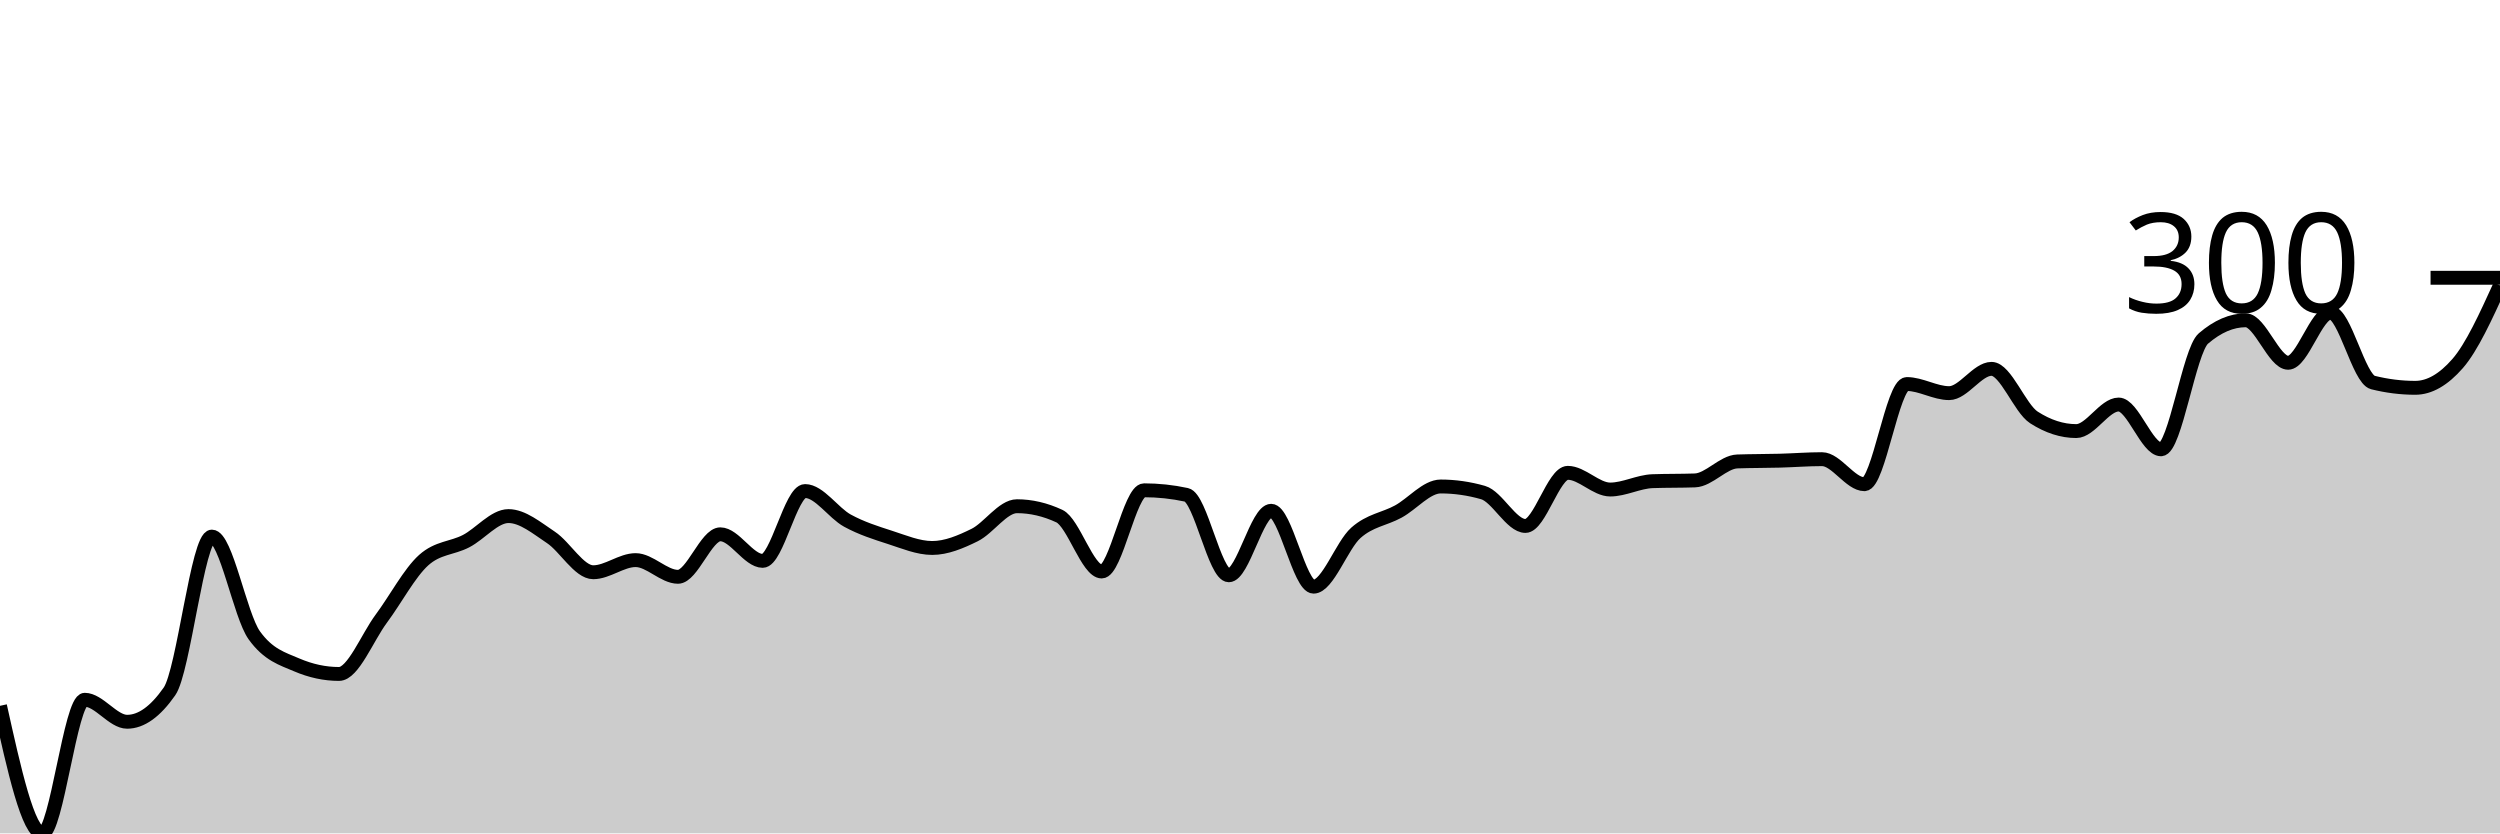
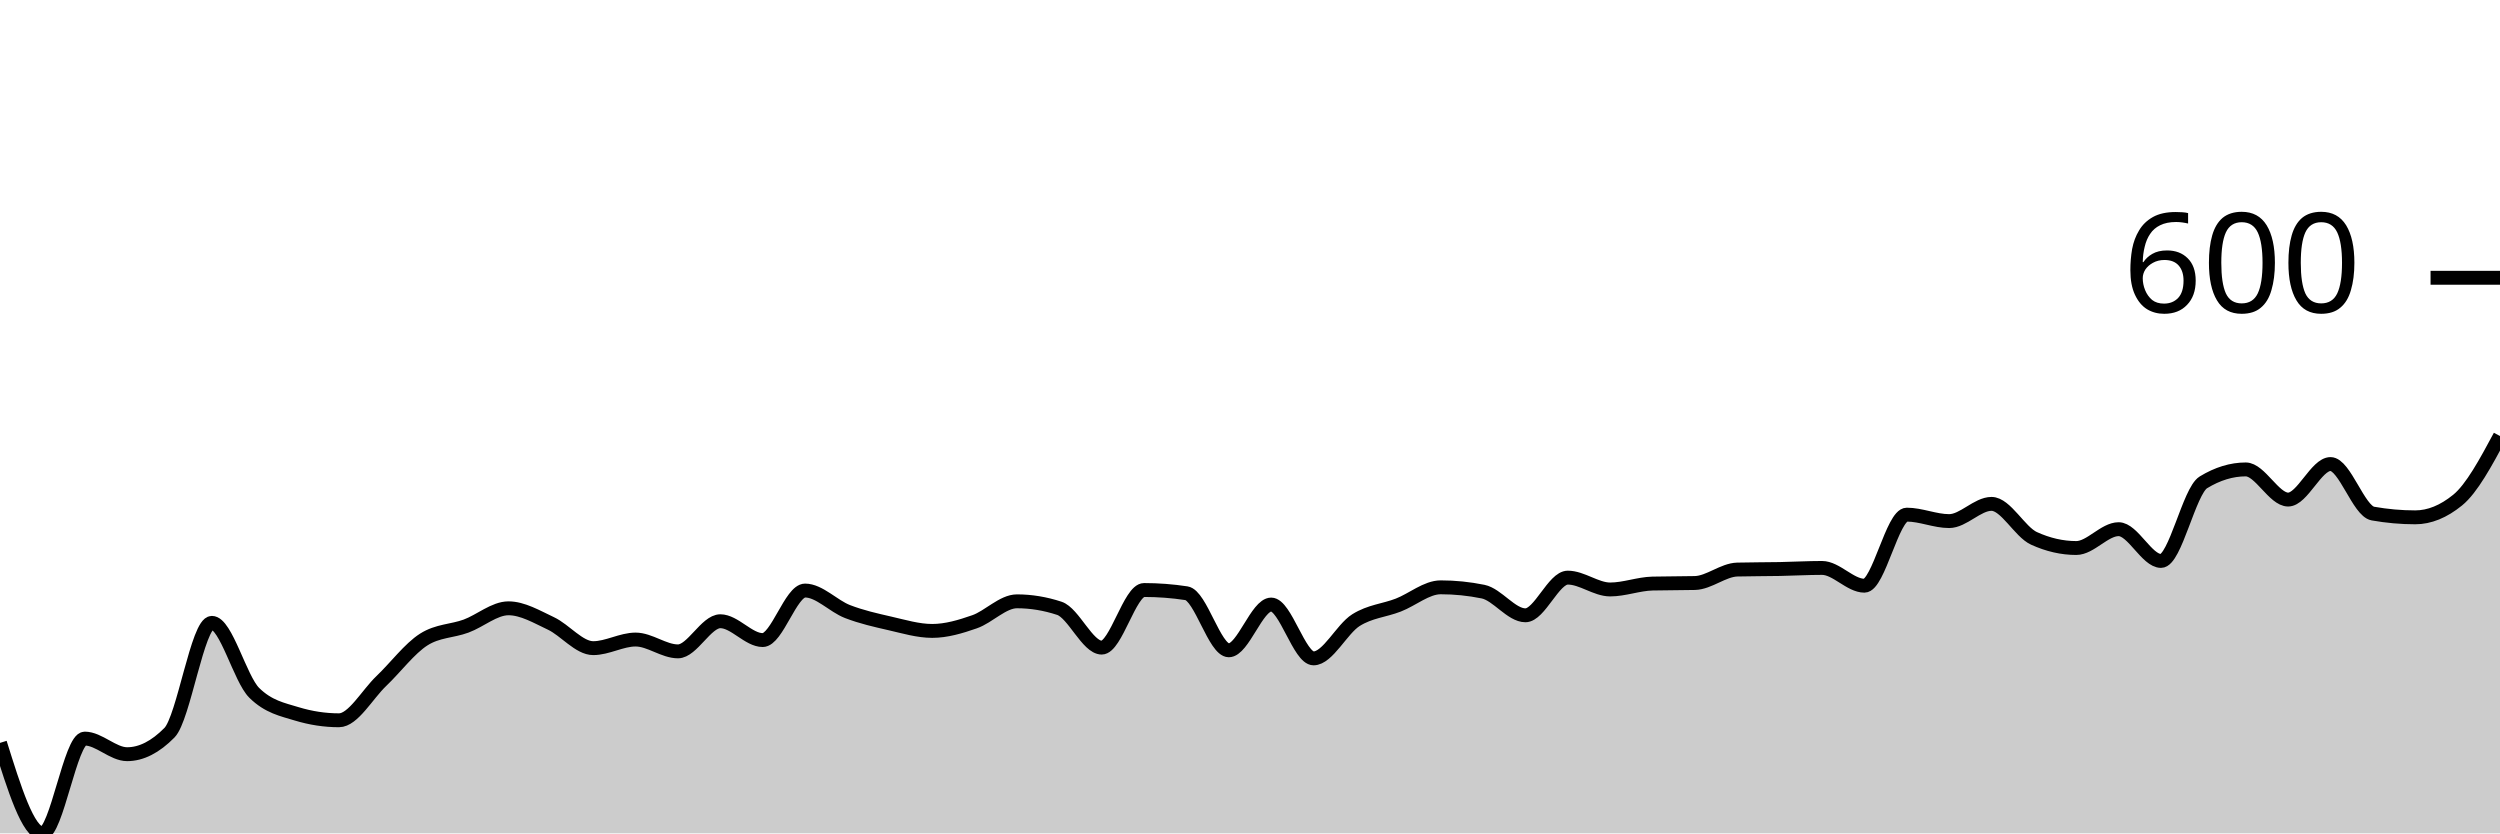
<svg xmlns="http://www.w3.org/2000/svg" viewBox="0 0 180 60">
  <g transform="translate(0,20)">
-     <path class="area" fill="rgba(0, 0, 0, 0.2)" d="M0,30.82C1.017,35.41,2.034,40,3.051,40C4.068,40,5.085,30.383,6.102,30.383C7.119,30.383,8.136,31.967,9.153,31.967C10.169,31.967,11.186,31.239,12.203,29.781C13.22,28.324,14.237,18.634,15.254,18.634C16.271,18.634,17.288,24.317,18.305,25.738C19.322,27.158,20.339,27.432,21.356,27.869C22.373,28.306,23.39,28.525,24.407,28.525C25.424,28.525,26.441,25.902,27.458,24.536C28.475,23.169,29.492,21.239,30.508,20.328C31.525,19.417,32.542,19.49,33.559,18.962C34.576,18.434,35.593,17.158,36.61,17.158C37.627,17.158,38.644,18.015,39.661,18.689C40.678,19.362,41.695,21.202,42.712,21.202C43.729,21.202,44.746,20.328,45.763,20.328C46.78,20.328,47.797,21.53,48.814,21.53C49.831,21.53,50.847,18.47,51.864,18.47C52.881,18.47,53.898,20.383,54.915,20.383C55.932,20.383,56.949,15.355,57.966,15.355C58.983,15.355,60,16.931,61.017,17.486C62.034,18.042,63.051,18.361,64.068,18.689C65.085,19.016,66.102,19.454,67.119,19.454C68.136,19.454,69.153,19.026,70.169,18.525C71.186,18.024,72.203,16.448,73.22,16.448C74.237,16.448,75.254,16.685,76.271,17.158C77.288,17.632,78.305,21.148,79.322,21.148C80.339,21.148,81.356,15.301,82.373,15.301C83.39,15.301,84.407,15.41,85.424,15.628C86.441,15.847,87.458,21.421,88.475,21.421C89.492,21.421,90.508,16.776,91.525,16.776C92.542,16.776,93.559,22.24,94.576,22.24C95.593,22.24,96.61,19.262,97.627,18.361C98.644,17.459,99.661,17.386,100.678,16.831C101.695,16.275,102.712,15.027,103.729,15.027C104.746,15.027,105.763,15.173,106.78,15.464C107.797,15.756,108.814,17.869,109.831,17.869C110.847,17.869,111.864,14.044,112.881,14.044C113.898,14.044,114.915,15.246,115.932,15.246C116.949,15.246,117.966,14.681,118.983,14.645C120,14.608,121.017,14.627,122.034,14.59C123.051,14.554,124.068,13.26,125.085,13.224C126.102,13.188,127.119,13.197,128.136,13.169C129.153,13.142,130.169,13.06,131.186,13.06C132.203,13.06,133.22,14.863,134.237,14.863C135.254,14.863,136.271,7.65,137.288,7.65C138.305,7.65,139.322,8.306,140.339,8.306C141.356,8.306,142.373,6.557,143.39,6.557C144.407,6.557,145.424,9.399,146.441,10.055C147.458,10.71,148.475,11.038,149.492,11.038C150.508,11.038,151.525,9.126,152.542,9.126C153.559,9.126,154.576,12.35,155.593,12.35C156.61,12.35,157.627,5.246,158.644,4.372C159.661,3.497,160.678,3.06,161.695,3.06C162.712,3.06,163.729,6.12,164.746,6.12C165.763,6.12,166.78,2.514,167.797,2.514C168.814,2.514,169.831,7.286,170.847,7.541C171.864,7.796,172.881,7.923,173.898,7.923C174.915,7.923,175.932,7.341,176.949,6.175C177.966,5.009,178.983,2.778,180,0.546L180,40C178.983,40,177.966,40,176.949,40C175.932,40,174.915,40,173.898,40C172.881,40,171.864,40,170.847,40C169.831,40,168.814,40,167.797,40C166.78,40,165.763,40,164.746,40C163.729,40,162.712,40,161.695,40C160.678,40,159.661,40,158.644,40C157.627,40,156.61,40,155.593,40C154.576,40,153.559,40,152.542,40C151.525,40,150.508,40,149.492,40C148.475,40,147.458,40,146.441,40C145.424,40,144.407,40,143.39,40C142.373,40,141.356,40,140.339,40C139.322,40,138.305,40,137.288,40C136.271,40,135.254,40,134.237,40C133.22,40,132.203,40,131.186,40C130.169,40,129.153,40,128.136,40C127.119,40,126.102,40,125.085,40C124.068,40,123.051,40,122.034,40C121.017,40,120,40,118.983,40C117.966,40,116.949,40,115.932,40C114.915,40,113.898,40,112.881,40C111.864,40,110.847,40,109.831,40C108.814,40,107.797,40,106.78,40C105.763,40,104.746,40,103.729,40C102.712,40,101.695,40,100.678,40C99.661,40,98.644,40,97.627,40C96.61,40,95.593,40,94.576,40C93.559,40,92.542,40,91.525,40C90.508,40,89.492,40,88.475,40C87.458,40,86.441,40,85.424,40C84.407,40,83.39,40,82.373,40C81.356,40,80.339,40,79.322,40C78.305,40,77.288,40,76.271,40C75.254,40,74.237,40,73.22,40C72.203,40,71.186,40,70.169,40C69.153,40,68.136,40,67.119,40C66.102,40,65.085,40,64.068,40C63.051,40,62.034,40,61.017,40C60,40,58.983,40,57.966,40C56.949,40,55.932,40,54.915,40C53.898,40,52.881,40,51.864,40C50.847,40,49.831,40,48.814,40C47.797,40,46.78,40,45.763,40C44.746,40,43.729,40,42.712,40C41.695,40,40.678,40,39.661,40C38.644,40,37.627,40,36.61,40C35.593,40,34.576,40,33.559,40C32.542,40,31.525,40,30.508,40C29.492,40,28.475,40,27.458,40C26.441,40,25.424,40,24.407,40C23.39,40,22.373,40,21.356,40C20.339,40,19.322,40,18.305,40C17.288,40,16.271,40,15.254,40C14.237,40,13.22,40,12.203,40C11.186,40,10.169,40,9.153,40C8.136,40,7.119,40,6.102,40C5.085,40,4.068,40,3.051,40C2.034,40,1.017,40,0,40Z" />
-     <path class="line" stroke="black" fill="none" d="M0,30.82C1.017,35.41,2.034,40,3.051,40C4.068,40,5.085,30.383,6.102,30.383C7.119,30.383,8.136,31.967,9.153,31.967C10.169,31.967,11.186,31.239,12.203,29.781C13.22,28.324,14.237,18.634,15.254,18.634C16.271,18.634,17.288,24.317,18.305,25.738C19.322,27.158,20.339,27.432,21.356,27.869C22.373,28.306,23.39,28.525,24.407,28.525C25.424,28.525,26.441,25.902,27.458,24.536C28.475,23.169,29.492,21.239,30.508,20.328C31.525,19.417,32.542,19.49,33.559,18.962C34.576,18.434,35.593,17.158,36.61,17.158C37.627,17.158,38.644,18.015,39.661,18.689C40.678,19.362,41.695,21.202,42.712,21.202C43.729,21.202,44.746,20.328,45.763,20.328C46.78,20.328,47.797,21.53,48.814,21.53C49.831,21.53,50.847,18.47,51.864,18.47C52.881,18.47,53.898,20.383,54.915,20.383C55.932,20.383,56.949,15.355,57.966,15.355C58.983,15.355,60,16.931,61.017,17.486C62.034,18.042,63.051,18.361,64.068,18.689C65.085,19.016,66.102,19.454,67.119,19.454C68.136,19.454,69.153,19.026,70.169,18.525C71.186,18.024,72.203,16.448,73.22,16.448C74.237,16.448,75.254,16.685,76.271,17.158C77.288,17.632,78.305,21.148,79.322,21.148C80.339,21.148,81.356,15.301,82.373,15.301C83.39,15.301,84.407,15.41,85.424,15.628C86.441,15.847,87.458,21.421,88.475,21.421C89.492,21.421,90.508,16.776,91.525,16.776C92.542,16.776,93.559,22.24,94.576,22.24C95.593,22.24,96.61,19.262,97.627,18.361C98.644,17.459,99.661,17.386,100.678,16.831C101.695,16.275,102.712,15.027,103.729,15.027C104.746,15.027,105.763,15.173,106.78,15.464C107.797,15.756,108.814,17.869,109.831,17.869C110.847,17.869,111.864,14.044,112.881,14.044C113.898,14.044,114.915,15.246,115.932,15.246C116.949,15.246,117.966,14.681,118.983,14.645C120,14.608,121.017,14.627,122.034,14.59C123.051,14.554,124.068,13.26,125.085,13.224C126.102,13.188,127.119,13.197,128.136,13.169C129.153,13.142,130.169,13.06,131.186,13.06C132.203,13.06,133.22,14.863,134.237,14.863C135.254,14.863,136.271,7.65,137.288,7.65C138.305,7.65,139.322,8.306,140.339,8.306C141.356,8.306,142.373,6.557,143.39,6.557C144.407,6.557,145.424,9.399,146.441,10.055C147.458,10.71,148.475,11.038,149.492,11.038C150.508,11.038,151.525,9.126,152.542,9.126C153.559,9.126,154.576,12.35,155.593,12.35C156.61,12.35,157.627,5.246,158.644,4.372C159.661,3.497,160.678,3.06,161.695,3.06C162.712,3.06,163.729,6.12,164.746,6.12C165.763,6.12,166.78,2.514,167.797,2.514C168.814,2.514,169.831,7.286,170.847,7.541C171.864,7.796,172.881,7.923,173.898,7.923C174.915,7.923,175.932,7.341,176.949,6.175C177.966,5.009,178.983,2.778,180,0.546" />
+     <path class="area" fill="rgba(0, 0, 0, 0.2)" d="M0,33.488C1.017,36.744,2.034,40,3.051,40C4.068,40,5.085,33.178,6.102,33.178C7.119,33.178,8.136,34.302,9.153,34.302C10.169,34.302,11.186,33.786,12.203,32.752C13.22,31.718,14.237,24.845,15.254,24.845C16.271,24.845,17.288,28.876,18.305,29.884C19.322,30.891,20.339,31.085,21.356,31.395C22.373,31.705,23.39,31.86,24.407,31.86C25.424,31.86,26.441,30,27.458,29.031C28.475,28.062,29.492,26.693,30.508,26.047C31.525,25.401,32.542,25.452,33.559,25.078C34.576,24.703,35.593,23.798,36.61,23.798C37.627,23.798,38.644,24.406,39.661,24.884C40.678,25.362,41.695,26.667,42.712,26.667C43.729,26.667,44.746,26.047,45.763,26.047C46.78,26.047,47.797,26.899,48.814,26.899C49.831,26.899,50.847,24.729,51.864,24.729C52.881,24.729,53.898,26.085,54.915,26.085C55.932,26.085,56.949,22.519,57.966,22.519C58.983,22.519,60,23.637,61.017,24.031C62.034,24.425,63.051,24.651,64.068,24.884C65.085,25.116,66.102,25.426,67.119,25.426C68.136,25.426,69.153,25.123,70.169,24.767C71.186,24.412,72.203,23.295,73.22,23.295C74.237,23.295,75.254,23.463,76.271,23.798C77.288,24.134,78.305,26.628,79.322,26.628C80.339,26.628,81.356,22.481,82.373,22.481C83.39,22.481,84.407,22.558,85.424,22.713C86.441,22.868,87.458,26.822,88.475,26.822C89.492,26.822,90.508,23.527,91.525,23.527C92.542,23.527,93.559,27.403,94.576,27.403C95.593,27.403,96.61,25.291,97.627,24.651C98.644,24.012,99.661,23.96,100.678,23.566C101.695,23.172,102.712,22.287,103.729,22.287C104.746,22.287,105.763,22.39,106.78,22.597C107.797,22.804,108.814,24.302,109.831,24.302C110.847,24.302,111.864,21.589,112.881,21.589C113.898,21.589,114.915,22.442,115.932,22.442C116.949,22.442,117.966,22.041,118.983,22.016C120,21.99,121.017,22.003,122.034,21.977C123.051,21.951,124.068,21.034,125.085,21.008C126.102,20.982,127.119,20.988,128.136,20.969C129.153,20.95,130.169,20.891,131.186,20.891C132.203,20.891,133.22,22.171,134.237,22.171C135.254,22.171,136.271,17.054,137.288,17.054C138.305,17.054,139.322,17.519,140.339,17.519C141.356,17.519,142.373,16.279,143.39,16.279C144.407,16.279,145.424,18.295,146.441,18.76C147.458,19.225,148.475,19.457,149.492,19.457C150.508,19.457,151.525,18.101,152.542,18.101C153.559,18.101,154.576,20.388,155.593,20.388C156.61,20.388,157.627,15.349,158.644,14.729C159.661,14.109,160.678,13.798,161.695,13.798C162.712,13.798,163.729,15.969,164.746,15.969C165.763,15.969,166.78,13.411,167.797,13.411C168.814,13.411,169.831,16.796,170.847,16.977C171.864,17.158,172.881,17.248,173.898,17.248C174.915,17.248,175.932,16.835,176.949,16.008C177.966,15.181,178.983,13.288,180,11.395L180,40C178.983,40,177.966,40,176.949,40C175.932,40,174.915,40,173.898,40C172.881,40,171.864,40,170.847,40C169.831,40,168.814,40,167.797,40C166.78,40,165.763,40,164.746,40C163.729,40,162.712,40,161.695,40C160.678,40,159.661,40,158.644,40C157.627,40,156.61,40,155.593,40C154.576,40,153.559,40,152.542,40C151.525,40,150.508,40,149.492,40C148.475,40,147.458,40,146.441,40C145.424,40,144.407,40,143.39,40C142.373,40,141.356,40,140.339,40C139.322,40,138.305,40,137.288,40C136.271,40,135.254,40,134.237,40C133.22,40,132.203,40,131.186,40C130.169,40,129.153,40,128.136,40C127.119,40,126.102,40,125.085,40C124.068,40,123.051,40,122.034,40C121.017,40,120,40,118.983,40C117.966,40,116.949,40,115.932,40C114.915,40,113.898,40,112.881,40C111.864,40,110.847,40,109.831,40C108.814,40,107.797,40,106.78,40C105.763,40,104.746,40,103.729,40C102.712,40,101.695,40,100.678,40C99.661,40,98.644,40,97.627,40C96.61,40,95.593,40,94.576,40C93.559,40,92.542,40,91.525,40C90.508,40,89.492,40,88.475,40C87.458,40,86.441,40,85.424,40C84.407,40,83.39,40,82.373,40C81.356,40,80.339,40,79.322,40C78.305,40,77.288,40,76.271,40C75.254,40,74.237,40,73.22,40C72.203,40,71.186,40,70.169,40C69.153,40,68.136,40,67.119,40C66.102,40,65.085,40,64.068,40C63.051,40,62.034,40,61.017,40C60,40,58.983,40,57.966,40C56.949,40,55.932,40,54.915,40C53.898,40,52.881,40,51.864,40C50.847,40,49.831,40,48.814,40C47.797,40,46.78,40,45.763,40C44.746,40,43.729,40,42.712,40C41.695,40,40.678,40,39.661,40C38.644,40,37.627,40,36.61,40C35.593,40,34.576,40,33.559,40C32.542,40,31.525,40,30.508,40C29.492,40,28.475,40,27.458,40C26.441,40,25.424,40,24.407,40C23.39,40,22.373,40,21.356,40C20.339,40,19.322,40,18.305,40C17.288,40,16.271,40,15.254,40C14.237,40,13.22,40,12.203,40C11.186,40,10.169,40,9.153,40C8.136,40,7.119,40,6.102,40C5.085,40,4.068,40,3.051,40C2.034,40,1.017,40,0,40Z" />
+     <path class="line" stroke="black" fill="none" d="M0,33.488C1.017,36.744,2.034,40,3.051,40C4.068,40,5.085,33.178,6.102,33.178C7.119,33.178,8.136,34.302,9.153,34.302C10.169,34.302,11.186,33.786,12.203,32.752C13.22,31.718,14.237,24.845,15.254,24.845C16.271,24.845,17.288,28.876,18.305,29.884C19.322,30.891,20.339,31.085,21.356,31.395C22.373,31.705,23.39,31.86,24.407,31.86C25.424,31.86,26.441,30,27.458,29.031C28.475,28.062,29.492,26.693,30.508,26.047C31.525,25.401,32.542,25.452,33.559,25.078C34.576,24.703,35.593,23.798,36.61,23.798C37.627,23.798,38.644,24.406,39.661,24.884C40.678,25.362,41.695,26.667,42.712,26.667C43.729,26.667,44.746,26.047,45.763,26.047C46.78,26.047,47.797,26.899,48.814,26.899C49.831,26.899,50.847,24.729,51.864,24.729C52.881,24.729,53.898,26.085,54.915,26.085C55.932,26.085,56.949,22.519,57.966,22.519C58.983,22.519,60,23.637,61.017,24.031C62.034,24.425,63.051,24.651,64.068,24.884C65.085,25.116,66.102,25.426,67.119,25.426C68.136,25.426,69.153,25.123,70.169,24.767C71.186,24.412,72.203,23.295,73.22,23.295C74.237,23.295,75.254,23.463,76.271,23.798C77.288,24.134,78.305,26.628,79.322,26.628C80.339,26.628,81.356,22.481,82.373,22.481C83.39,22.481,84.407,22.558,85.424,22.713C86.441,22.868,87.458,26.822,88.475,26.822C89.492,26.822,90.508,23.527,91.525,23.527C92.542,23.527,93.559,27.403,94.576,27.403C95.593,27.403,96.61,25.291,97.627,24.651C98.644,24.012,99.661,23.96,100.678,23.566C101.695,23.172,102.712,22.287,103.729,22.287C104.746,22.287,105.763,22.39,106.78,22.597C107.797,22.804,108.814,24.302,109.831,24.302C110.847,24.302,111.864,21.589,112.881,21.589C113.898,21.589,114.915,22.442,115.932,22.442C116.949,22.442,117.966,22.041,118.983,22.016C120,21.99,121.017,22.003,122.034,21.977C123.051,21.951,124.068,21.034,125.085,21.008C126.102,20.982,127.119,20.988,128.136,20.969C129.153,20.95,130.169,20.891,131.186,20.891C132.203,20.891,133.22,22.171,134.237,22.171C135.254,22.171,136.271,17.054,137.288,17.054C138.305,17.054,139.322,17.519,140.339,17.519C141.356,17.519,142.373,16.279,143.39,16.279C144.407,16.279,145.424,18.295,146.441,18.76C147.458,19.225,148.475,19.457,149.492,19.457C150.508,19.457,151.525,18.101,152.542,18.101C153.559,18.101,154.576,20.388,155.593,20.388C156.61,20.388,157.627,15.349,158.644,14.729C159.661,14.109,160.678,13.798,161.695,13.798C162.712,13.798,163.729,15.969,164.746,15.969C165.763,15.969,166.78,13.411,167.797,13.411C168.814,13.411,169.831,16.796,170.847,16.977C171.864,17.158,172.881,17.248,173.898,17.248C174.915,17.248,175.932,16.835,176.949,16.008C177.966,15.181,178.983,13.288,180,11.395" />
    <path class="axis-ceiling" stroke-width="1" stroke="black" fill="none" d="M175,0L180,0" />
-     <text class="axis-ceiling-label" font-family="sans-serif" text-anchor="end" font-size="10px" x="170" y="2.5">300</text>
+     <text class="axis-ceiling-label" font-family="sans-serif" text-anchor="end" font-size="10px" x="170" y="2.5">600</text>
  </g>
</svg>
